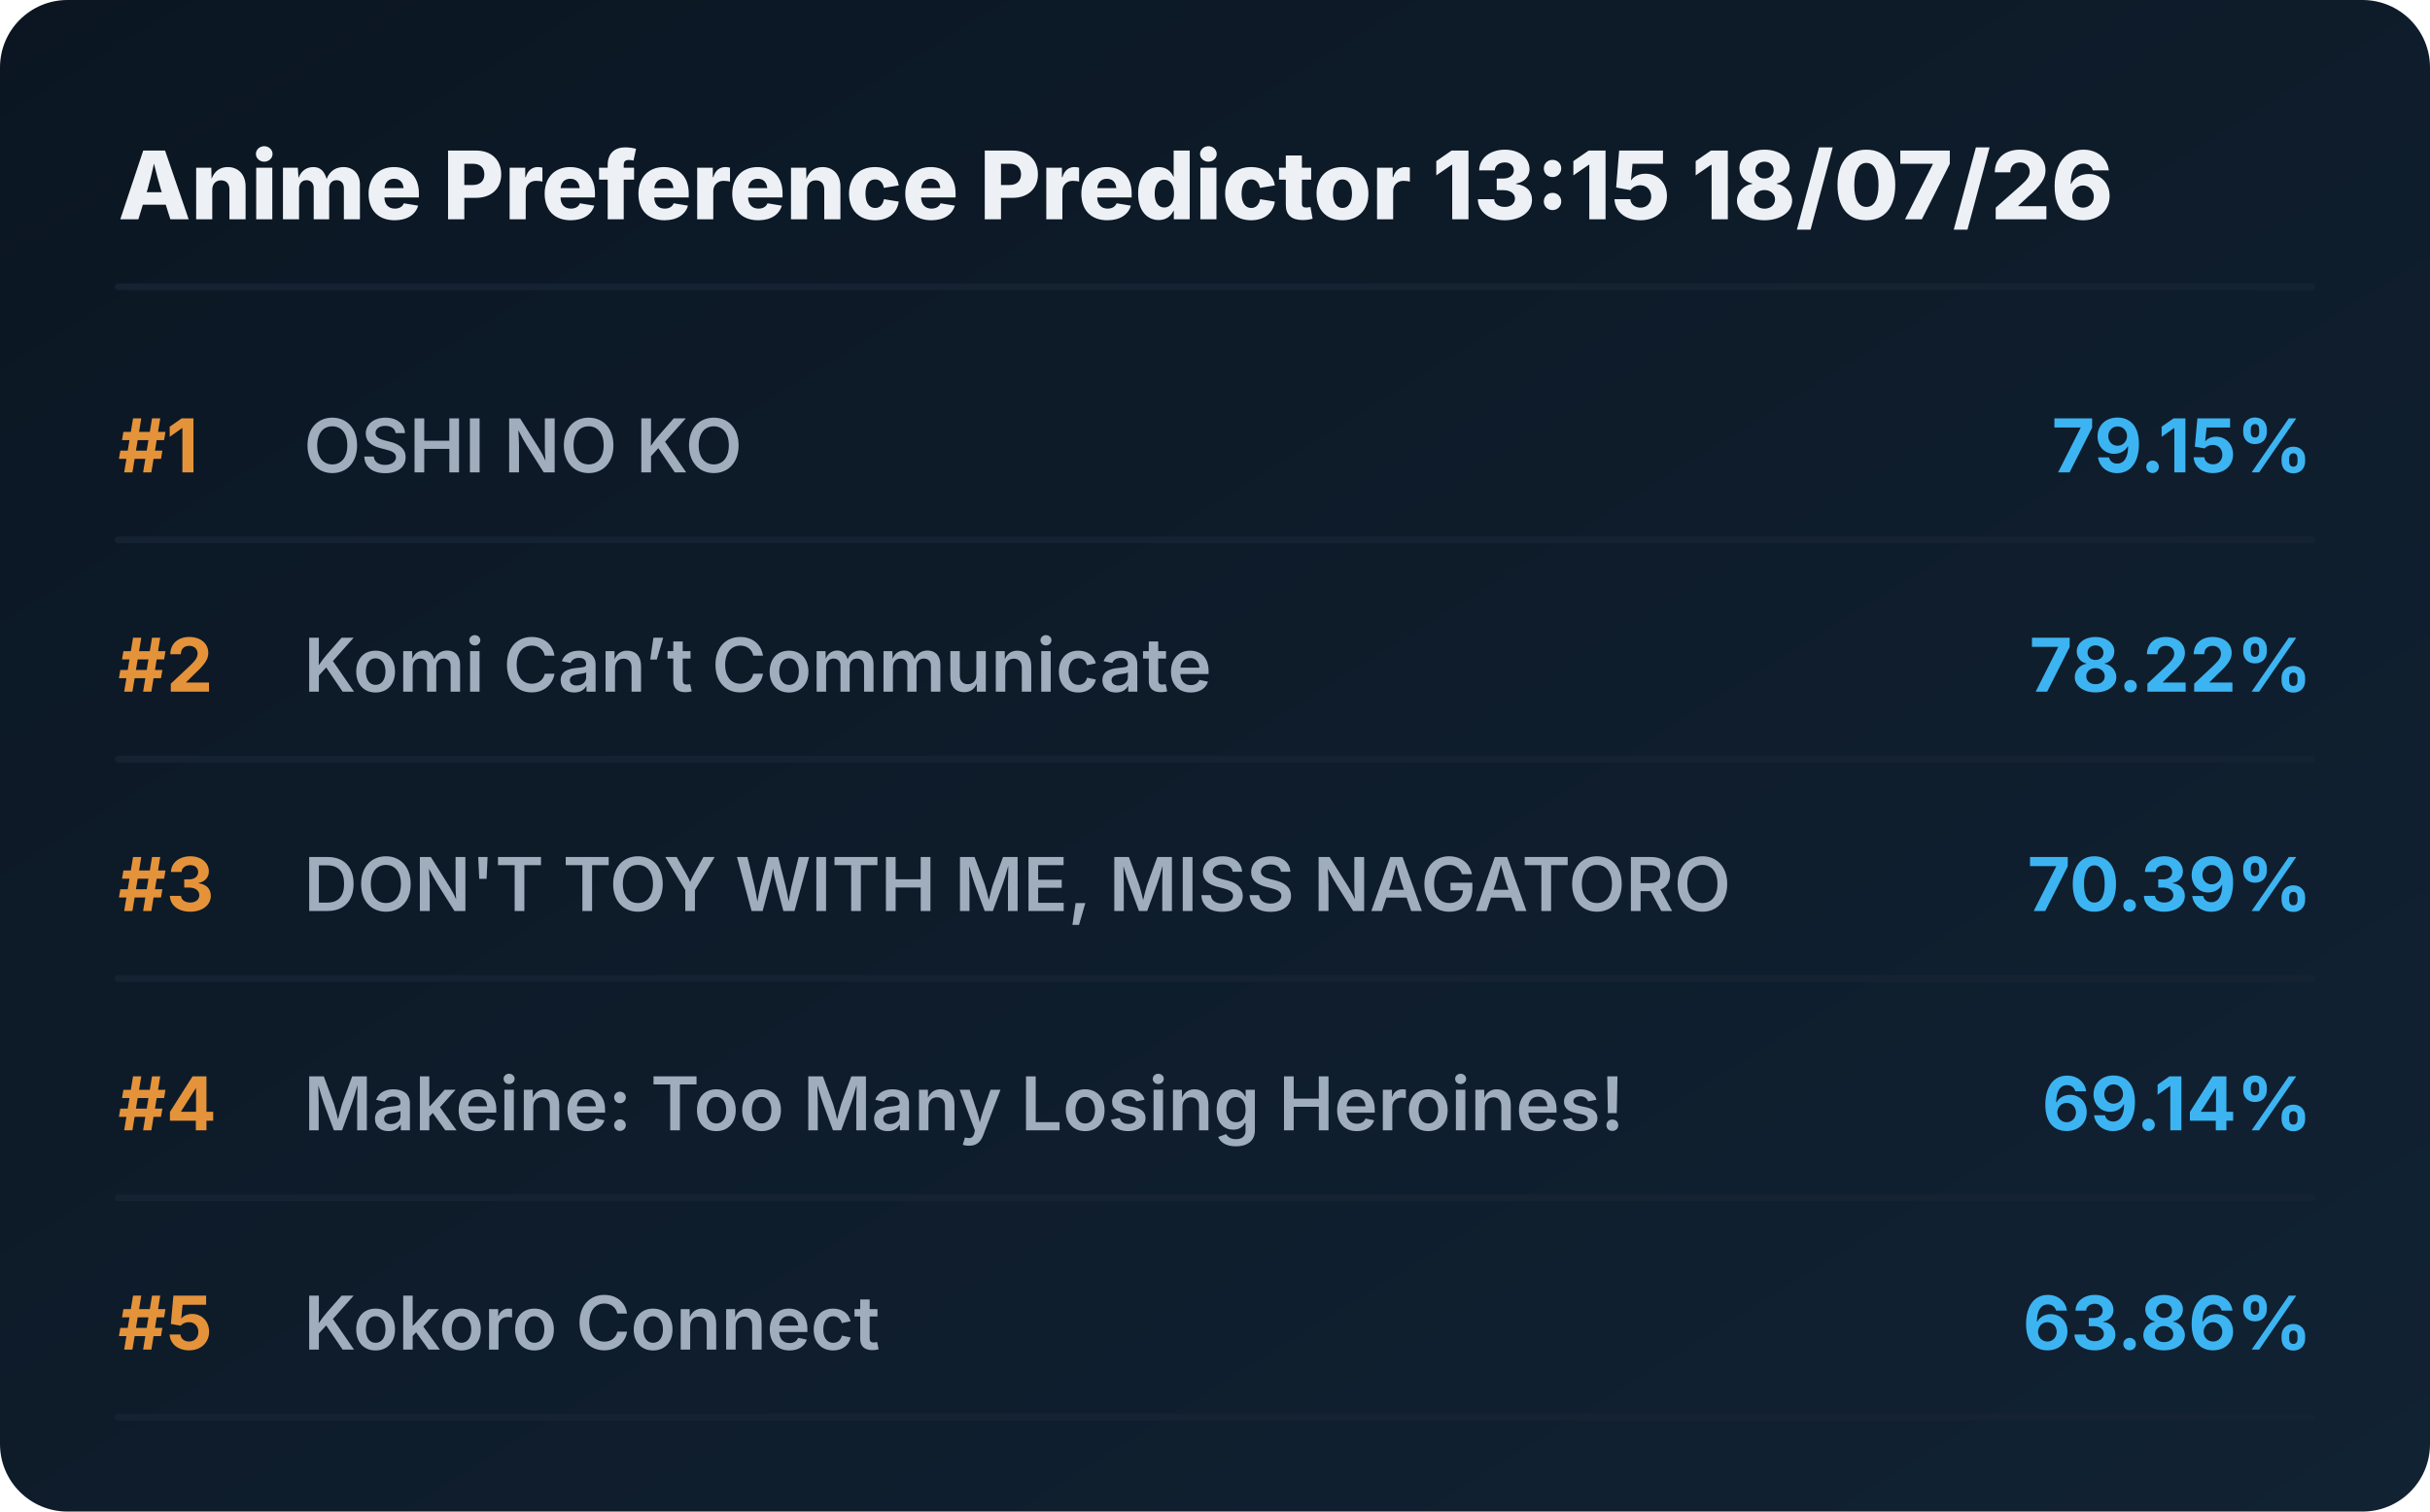
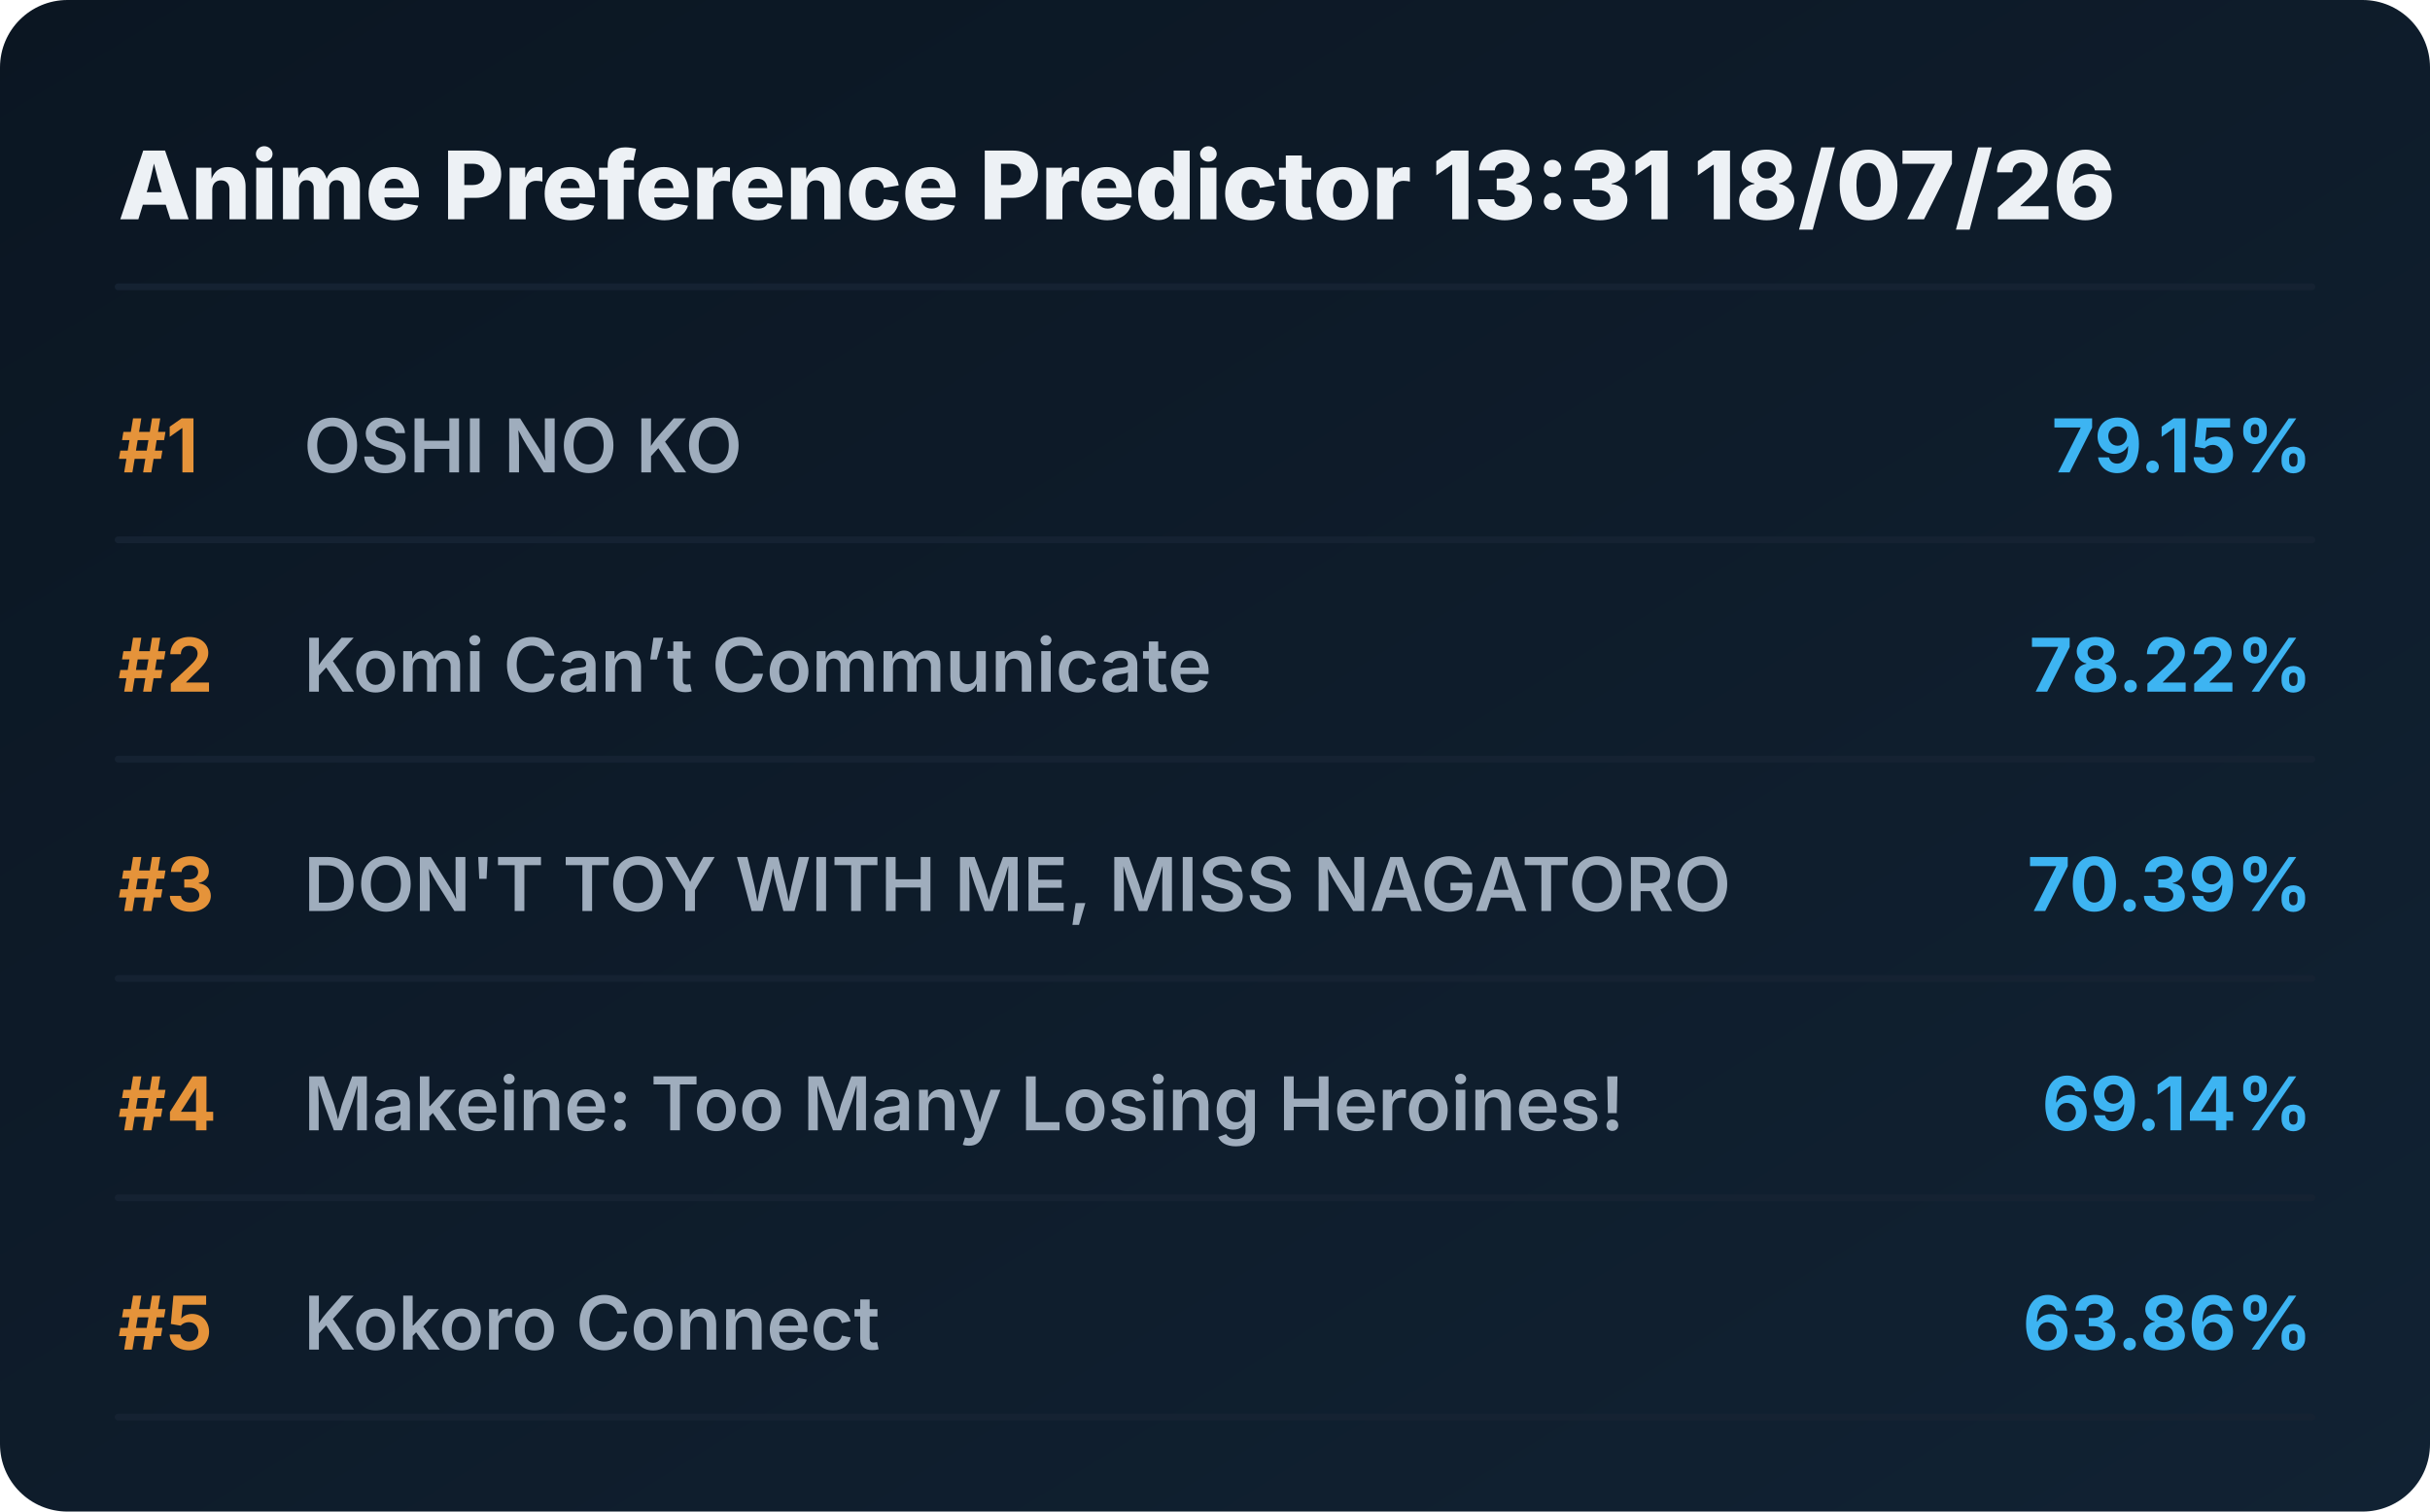
<svg xmlns="http://www.w3.org/2000/svg" viewBox="0 0 720 448" preserveAspectRatio="xMidYMid meet" style="width: 100%; height: auto; max-width: 720px;">
  <defs>
    <linearGradient id="boxGrad" x1="0%" y1="0%" x2="100%" y2="100%">
      <stop offset="0%" stop-color="#0b1622" />
      <stop offset="100%" stop-color="#112233" />
    </linearGradient>
    <clipPath id="titleClip">
      <rect x="90" y="0" width="510" height="100%" />
    </clipPath>
  </defs>
  <style>
    .bg { fill: url(#boxGrad); rx: 20px; }
    .header { font-family: 'Overpass', 'Inter', system-ui, sans-serif; font-weight: 800; font-size: 28px; fill: #edf1f5; }
    .rank { font-family: 'Overpass', 'Inter', system-ui, sans-serif; font-weight: 700; font-size: 22px; fill: #e5933a; }
    .title { font-family: 'Overpass', 'Inter', system-ui, sans-serif; font-weight: 600; font-size: 22px; fill: #9fadbd; }
    .score { font-family: 'Overpass', 'Inter', system-ui, sans-serif; font-weight: 700; font-size: 22px; fill: #3db4f2; }
    .line { stroke: #152232; stroke-width: 2; stroke-linecap: round; }
  </style>
  <rect class="bg" width="720" height="448" />
-   <text x="35" y="65" class="header">Anime Preference Predictor 13:15 18/07/26</text>
+   <text x="35" y="65" class="header">Anime Preference Predictor 13:31 18/07/26</text>
  <line x1="35" y1="85" x2="685" y2="85" class="line" />
  <g transform="translate(0, 0)">
    <text x="35" y="140" class="rank">#1</text>
    <text x="90" y="140" class="title">OSHI NO KO</text>
    <text x="685" y="140" class="score" text-anchor="end">79.15%</text>
    <line x1="35" y1="160" x2="685" y2="160" class="line" />
  </g>
  <g transform="translate(0, 65)">
    <text x="35" y="140" class="rank">#2</text>
    <text x="90" y="140" class="title">Komi Can’t Communicate</text>
    <text x="685" y="140" class="score" text-anchor="end">78.22%</text>
    <line x1="35" y1="160" x2="685" y2="160" class="line" />
  </g>
  <g transform="translate(0, 130)">
    <text x="35" y="140" class="rank">#3</text>
    <text x="90" y="140" class="title">DON'T TOY WITH ME, MISS NAGATORO</text>
    <text x="685" y="140" class="score" text-anchor="end">70.39%</text>
    <line x1="35" y1="160" x2="685" y2="160" class="line" />
  </g>
  <g transform="translate(0, 195)">
    <text x="35" y="140" class="rank">#4</text>
    <text x="90" y="140" class="title">Makeine: Too Many Losing Heroines!</text>
    <text x="685" y="140" class="score" text-anchor="end">69.14%</text>
    <line x1="35" y1="160" x2="685" y2="160" class="line" />
  </g>
  <g transform="translate(0, 260)">
    <text x="35" y="140" class="rank">#5</text>
    <text x="90" y="140" class="title">Kokoro Connect</text>
    <text x="685" y="140" class="score" text-anchor="end">63.86%</text>
    <line x1="35" y1="160" x2="685" y2="160" class="line" />
  </g>
</svg>
